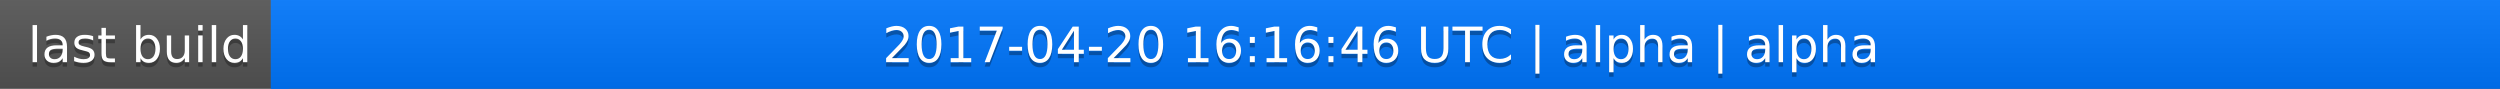
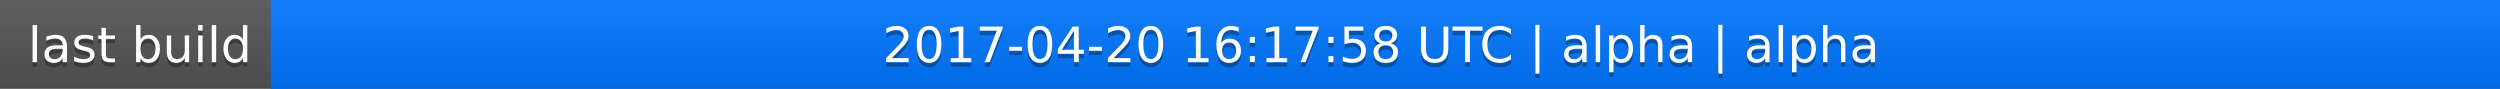
<svg xmlns="http://www.w3.org/2000/svg" width="563" height="20">
  <linearGradient id="a" x2="0" y2="100%">
    <stop offset="0" stop-color="#bbb" stop-opacity=".1" />
    <stop offset="1" stop-opacity=".1" />
  </linearGradient>
  <rect rx="0" width="563" height="20" fill="#555" />
  <rect rx="0" x="61" width="502" height="20" fill="#07f" />
  <path fill="#07f" d="M61 0h4v20h-4z" />
  <rect rx="0" width="563" height="20" fill="url(#a)" />
  <g fill="#fff" text-anchor="middle" font-family="DejaVu Sans,Verdana,Geneva,sans-serif" font-size="11">
    <text x="31.5" y="15" fill="#010101" fill-opacity=".3">last build</text>
    <text x="31.5" y="14">last build</text>
-     <text x="311" y="15" fill="#010101" fill-opacity=".3">2017-04-20 16:16:46 UTC | alpha | alpha</text>
-     <text x="311" y="14">2017-04-20 16:16:46 UTC | alpha | alpha</text>
+     <text x="311" y="15" fill="#010101" fill-opacity=".3">2017-04-20 16:17:58 UTC | alpha | alpha</text>
+     <text x="311" y="14">2017-04-20 16:17:58 UTC | alpha | alpha</text>
  </g>
</svg>
